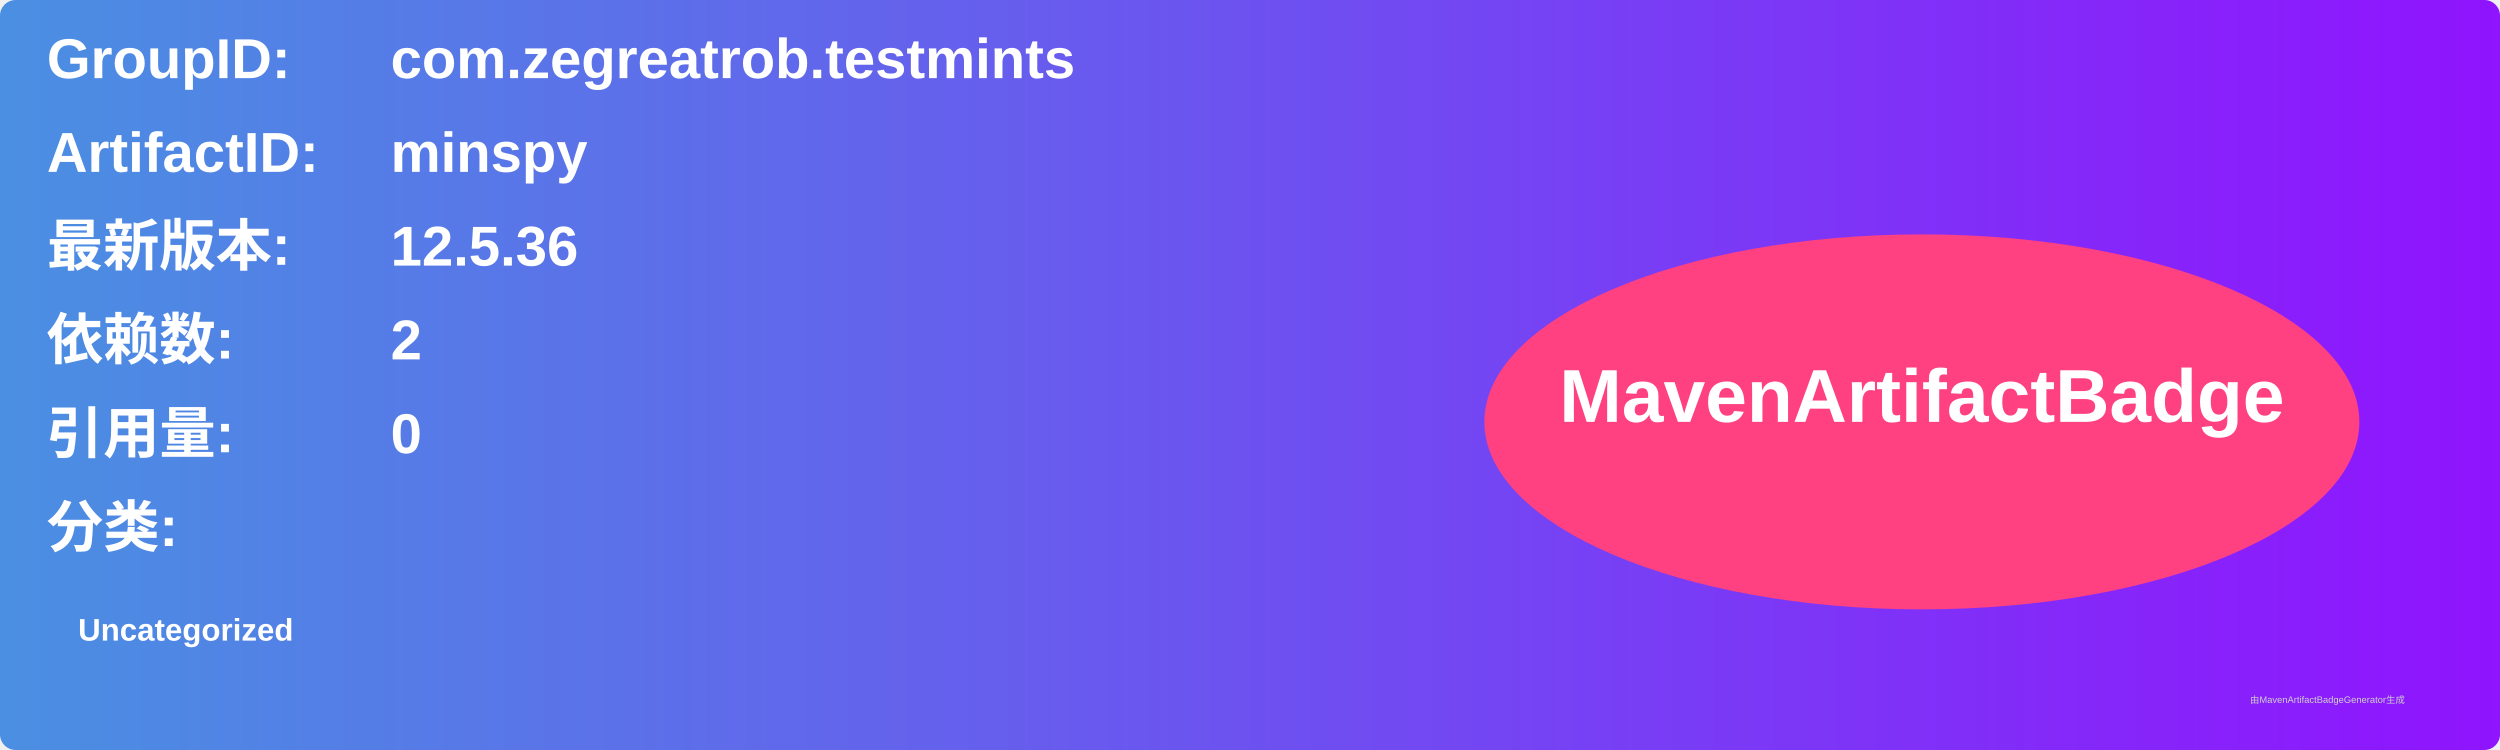
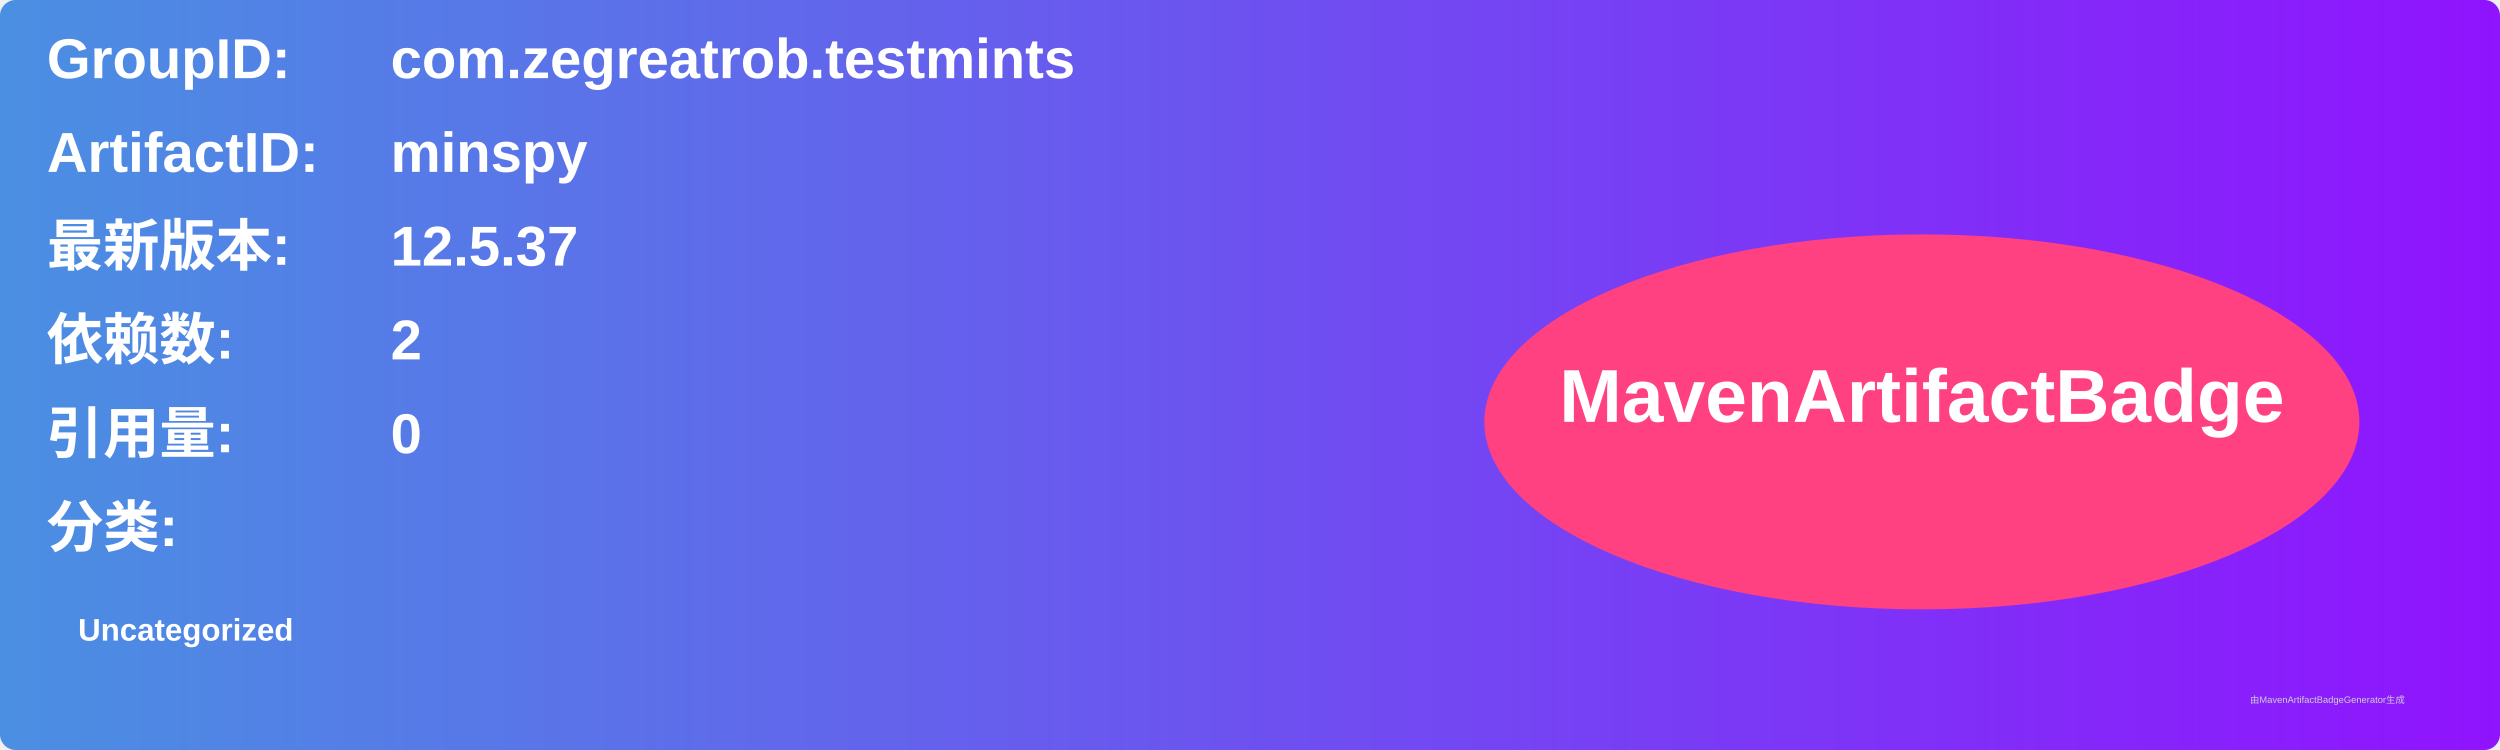
<svg xmlns="http://www.w3.org/2000/svg" width="800" height="240" viewBox="0 0 800 240">
  <linearGradient id="grad" x1="0%" y1="0%" x2="100%" y2="0%">
    <stop offset="0%" stop-color="#4a90e2" />
    <stop offset="100%" stop-color="#9013fe" />
  </linearGradient>
  <rect width="100%" height="100%" rx="5" ry="5" fill="url(#grad)" />
  <g transform="translate(15, 15)">
    <text x="0" y="10" font-family="Arial" font-size="18" fill="white" font-weight="bold" width="260">GroupID:</text>
    <text x="110" y="10" font-family="Arial" font-size="18" fill="white" font-weight="bold" width="460">com.zegreatrob.testmints</text>
    <text x="0" y="40" font-family="Arial" font-size="18" fill="white" font-weight="bold" width="260">ArtifactID:</text>
    <text x="110" y="40" font-family="Arial" font-size="18" fill="white" font-weight="bold" width="460">minspy</text>
    <text x="0" y="70" font-family="Arial" font-size="18" fill="white" font-weight="bold">最新版本:</text>
    <text x="110" y="70" font-family="Arial" font-size="18" fill="white" font-weight="bold">
-       <tspan font-weight="bold">12.5.36</tspan>
+       <tspan font-weight="bold">12.5.37</tspan>
    </text>
    <text x="0" y="100" font-family="Arial" font-size="18" fill="white" font-weight="bold">依赖数: </text>
    <text x="110" y="100" font-family="Arial" font-size="18" fill="white">
      <tspan font-weight="bold">2</tspan>
    </text>
    <text x="0" y="130" font-family="Arial" font-size="18" fill="white" font-weight="bold">引用量: </text>
    <text x="110" y="130" font-family="Arial" font-size="18" fill="white">
      <tspan font-weight="bold">0</tspan>
    </text>
    <text x="0" y="160" font-family="Arial" font-size="18" fill="white" font-weight="bold">分类:</text>
    <text x="10" y="190" font-family="Arial" font-size="10" fill="white">
      <tspan font-weight="bold">Uncategorized</tspan>
    </text>
    <ellipse cx="600" cy="120" rx="140" ry="60" fill="#ff4081" />
    <text x="600" y="120" text-anchor="middle" font-family="Arial" font-size="24" fill="white" font-weight="bold">MavenArtifactBadge</text>
  </g>
  <text x="720" y="225" font-family="Arial" font-size="3" fill="#d0d0d0">由MavenArtifactBadgeGenerator生成</text>
</svg>
